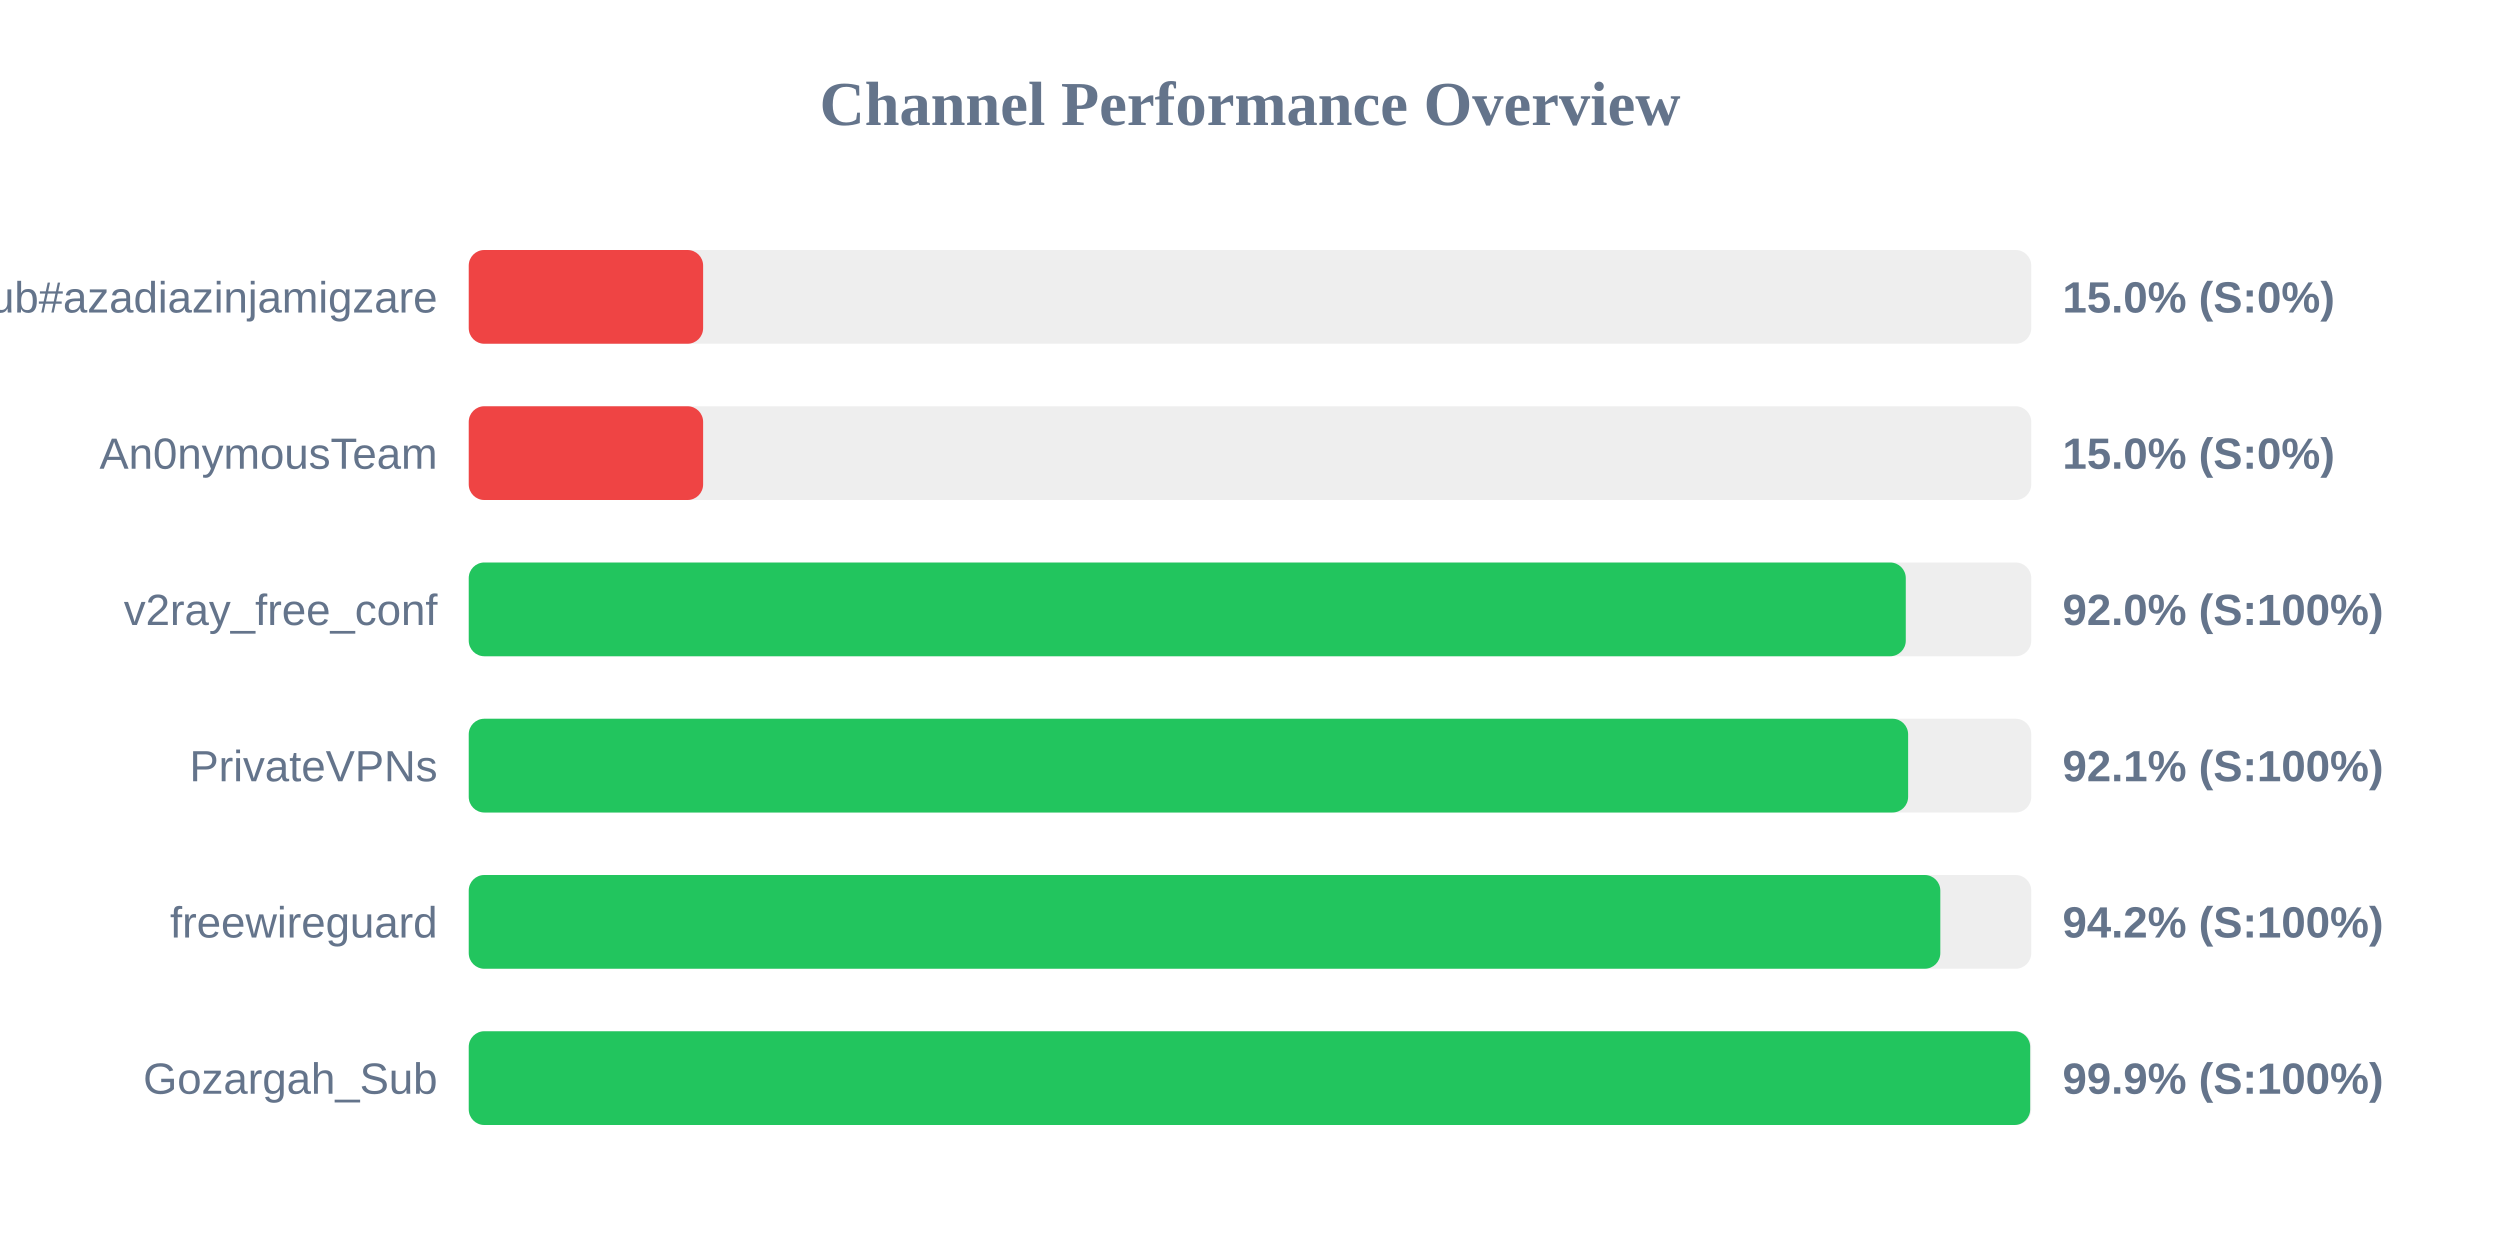
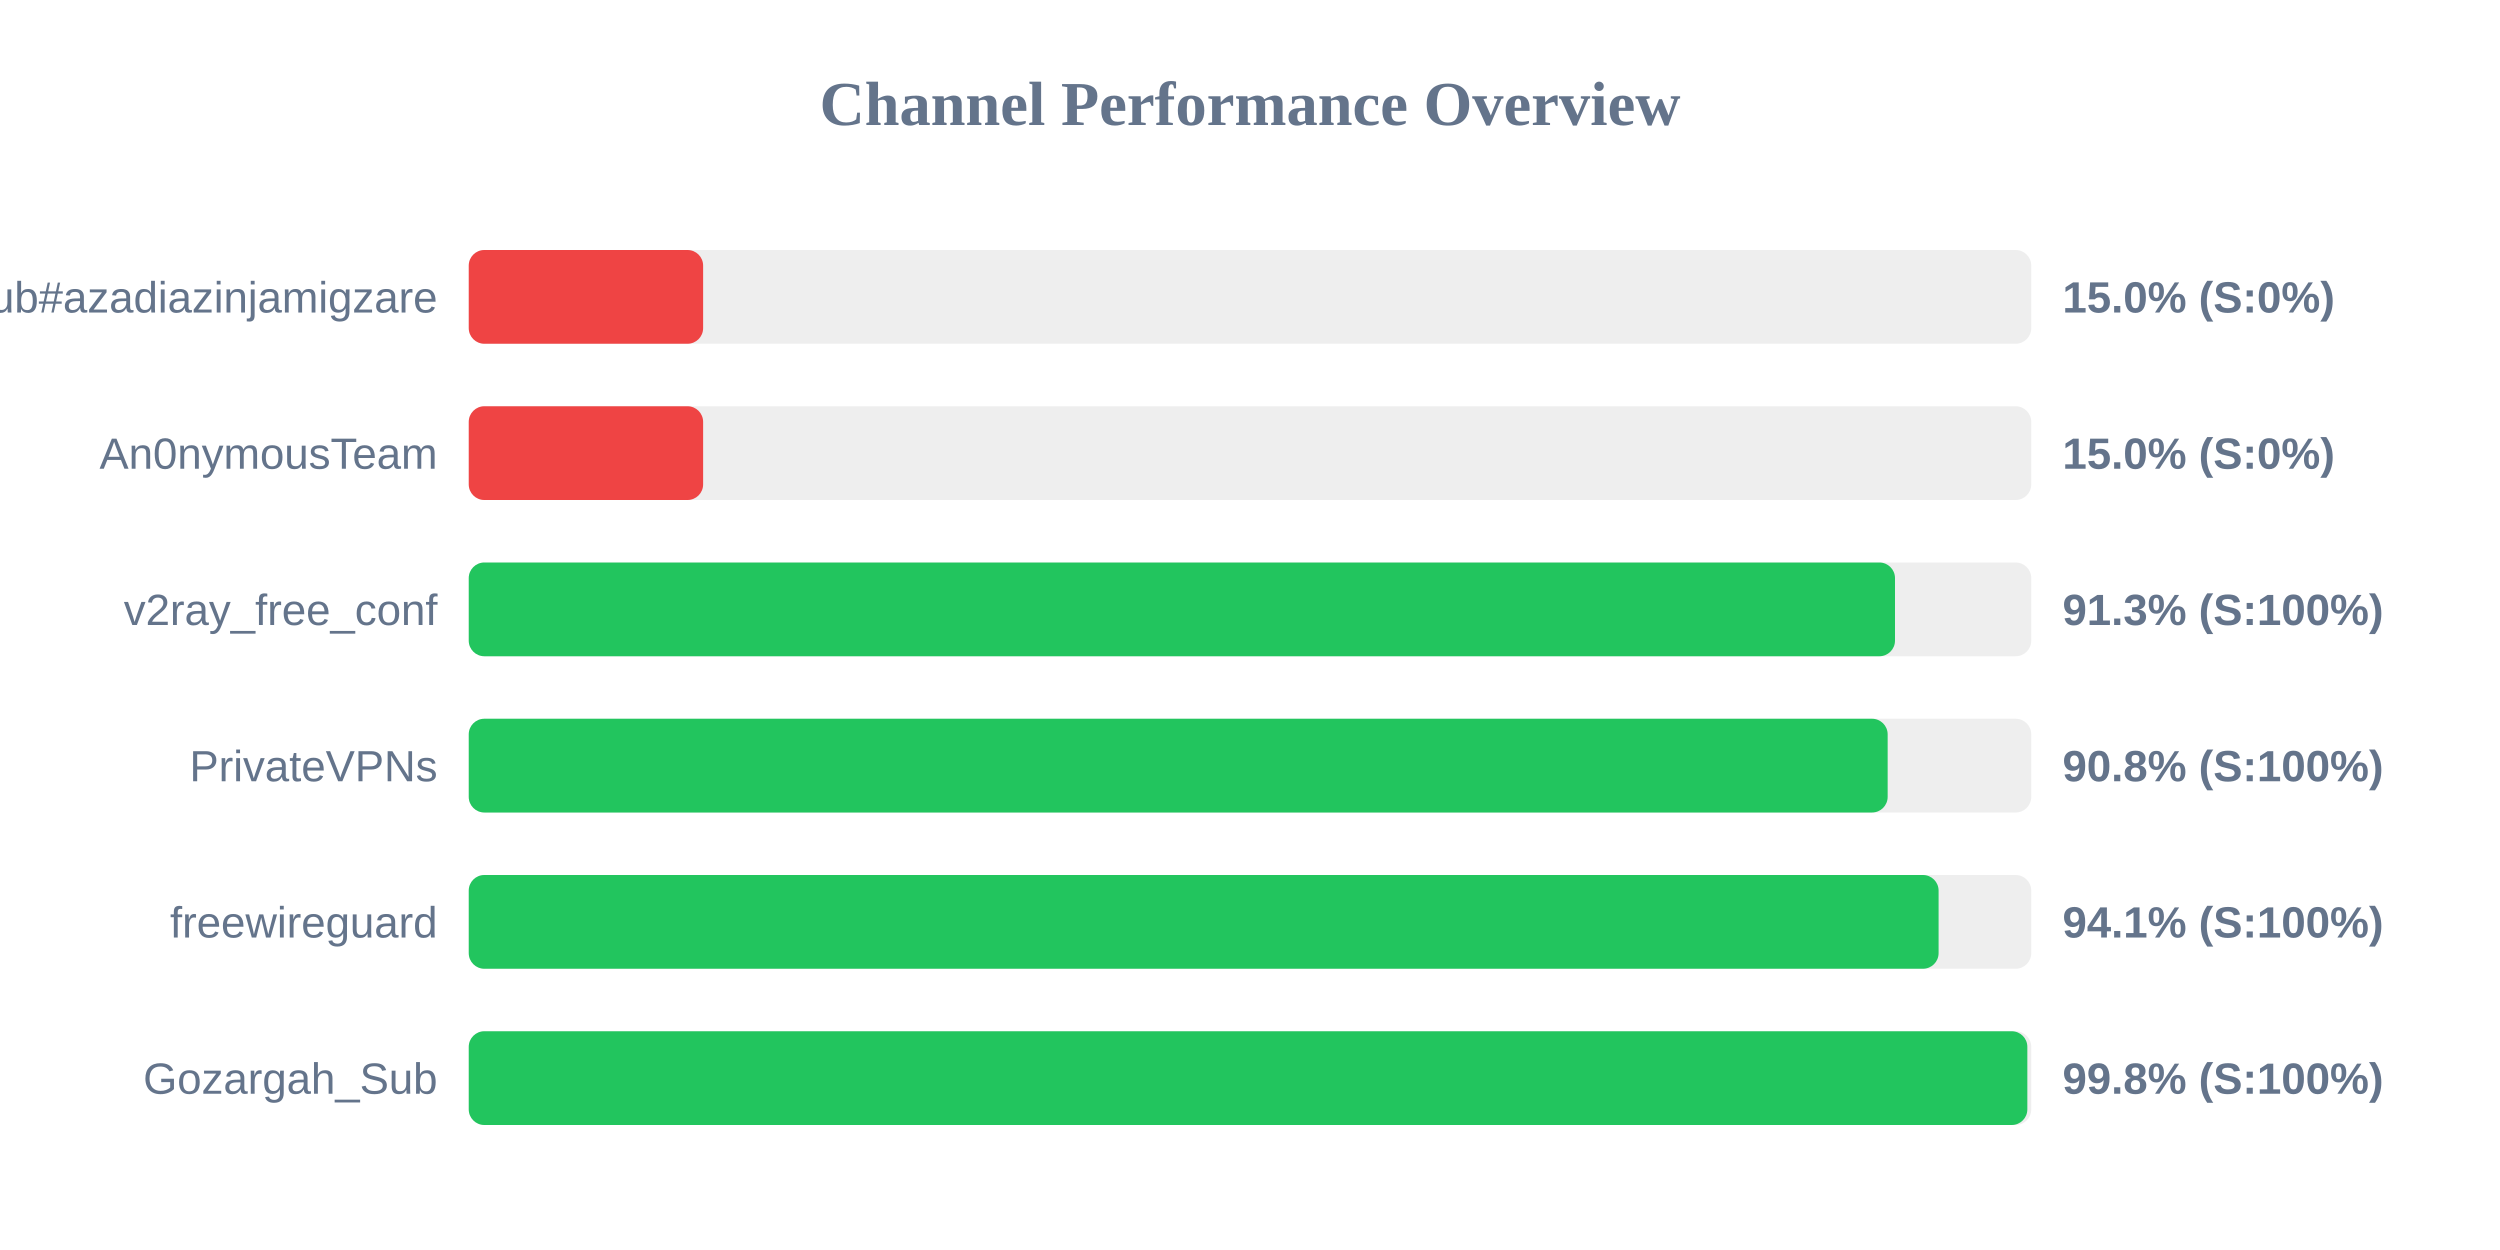
<svg xmlns="http://www.w3.org/2000/svg" width="800" height="400" version="1.1">
  <style>
        .row { font: 14px Arial; fill: #64748b; }
        .score { font: bold 14px Arial; fill: #64748b; }
    </style>
  <text x="400" y="40" text-anchor="middle" font-size="20px" font-weight="bold" fill="#64748b">Channel Performance Overview</text>
  <rect x="150" y="80" width="500" height="30" fill="#eee" rx="5" />
  <rect x="150" y="80" width="75.0" height="30" fill="#ef4444" rx="5" />
  <text x="140" y="100" text-anchor="end" class="row">Sub#azadiazinjamigzare</text>
  <text x="660" y="100" text-anchor="start" class="score">15.0% (S:0%)</text>
  <rect x="150" y="130" width="500" height="30" fill="#eee" rx="5" />
  <rect x="150" y="130" width="75.0" height="30" fill="#ef4444" rx="5" />
  <text x="140" y="150" text-anchor="end" class="row">An0nymousTeam</text>
  <text x="660" y="150" text-anchor="start" class="score">15.0% (S:0%)</text>
  <rect x="150" y="180" width="500" height="30" fill="#eee" rx="5" />
-   <rect x="150" y="180" width="459.85" height="30" fill="#22c55e" rx="5" />
+   <rect x="150" y="180" width="456.4" height="30" fill="#22c55e" rx="5" />
  <text x="140" y="200" text-anchor="end" class="row">v2ray_free_conf</text>
-   <text x="660" y="200" text-anchor="start" class="score">92.0% (S:100%)</text>
+   <text x="660" y="200" text-anchor="start" class="score">91.3% (S:100%)</text>
  <rect x="150" y="230" width="500" height="30" fill="#eee" rx="5" />
-   <rect x="150" y="230" width="460.6" height="30" fill="#22c55e" rx="5" />
+   <rect x="150" y="230" width="454.05" height="30" fill="#22c55e" rx="5" />
  <text x="140" y="250" text-anchor="end" class="row">PrivateVPNs</text>
-   <text x="660" y="250" text-anchor="start" class="score">92.1% (S:100%)</text>
+   <text x="660" y="250" text-anchor="start" class="score">90.8% (S:100%)</text>
  <rect x="150" y="280" width="500" height="30" fill="#eee" rx="5" />
-   <rect x="150" y="280" width="470.9" height="30" fill="#22c55e" rx="5" />
+   <rect x="150" y="280" width="470.35" height="30" fill="#22c55e" rx="5" />
  <text x="140" y="300" text-anchor="end" class="row">freewireguard</text>
-   <text x="660" y="300" text-anchor="start" class="score">94.2% (S:100%)</text>
+   <text x="660" y="300" text-anchor="start" class="score">94.1% (S:100%)</text>
  <rect x="150" y="330" width="500" height="30" fill="#eee" rx="5" />
-   <rect x="150" y="330" width="499.65" height="30" fill="#22c55e" rx="5" />
+   <rect x="150" y="330" width="498.75" height="30" fill="#22c55e" rx="5" />
  <text x="140" y="350" text-anchor="end" class="row">Gozargah_Sub</text>
-   <text x="660" y="350" text-anchor="start" class="score">99.9% (S:100%)</text>
+   <text x="660" y="350" text-anchor="start" class="score">99.8% (S:100%)</text>
</svg>
